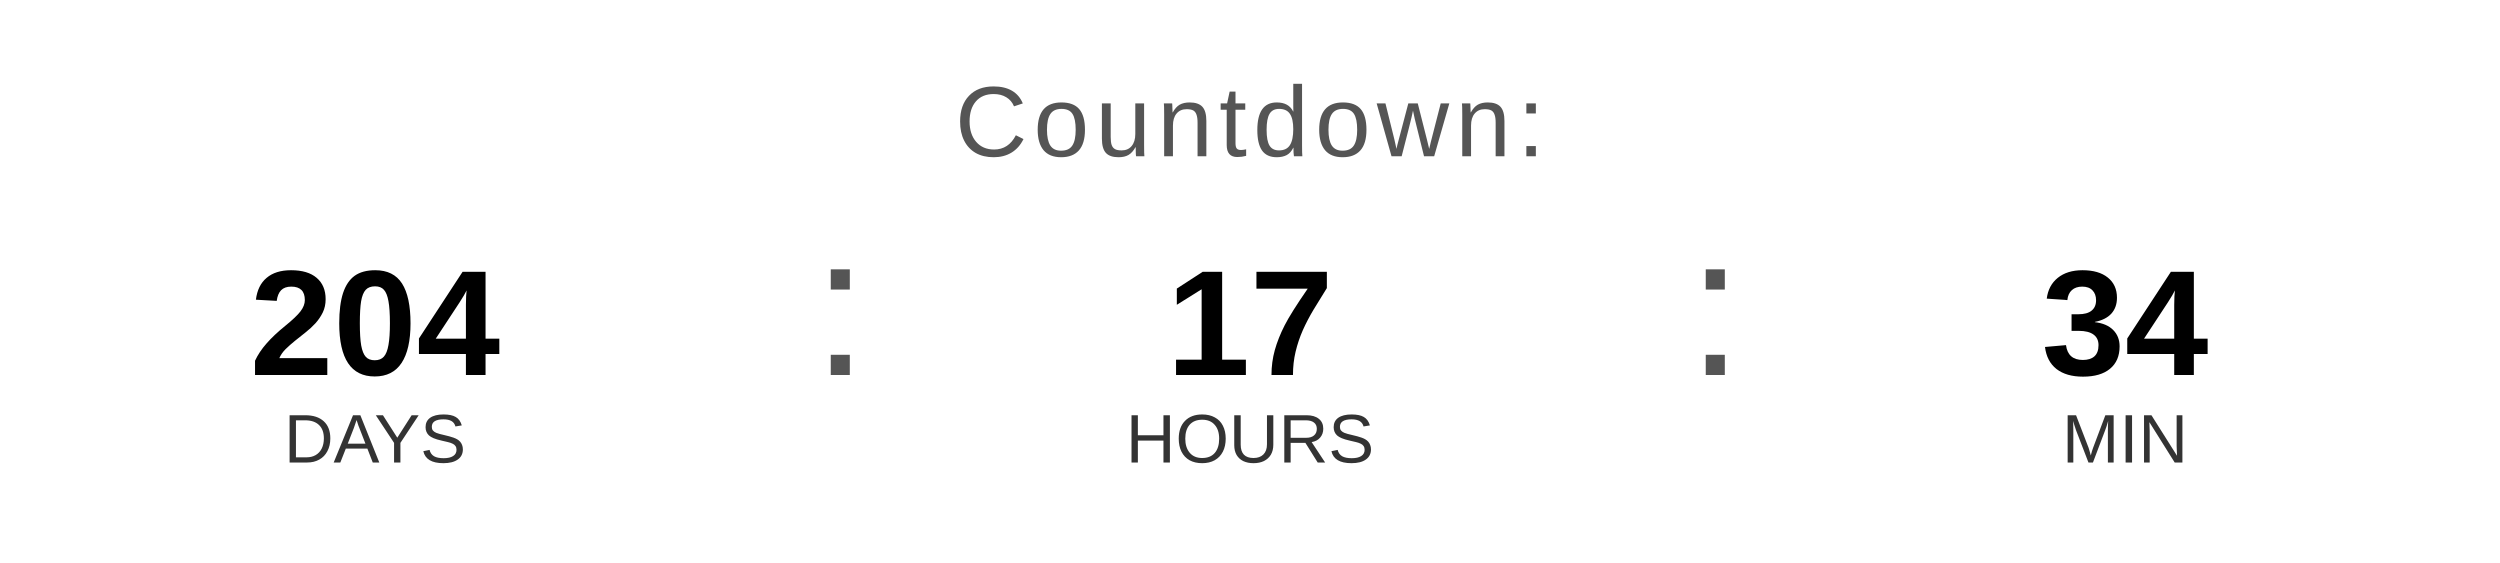
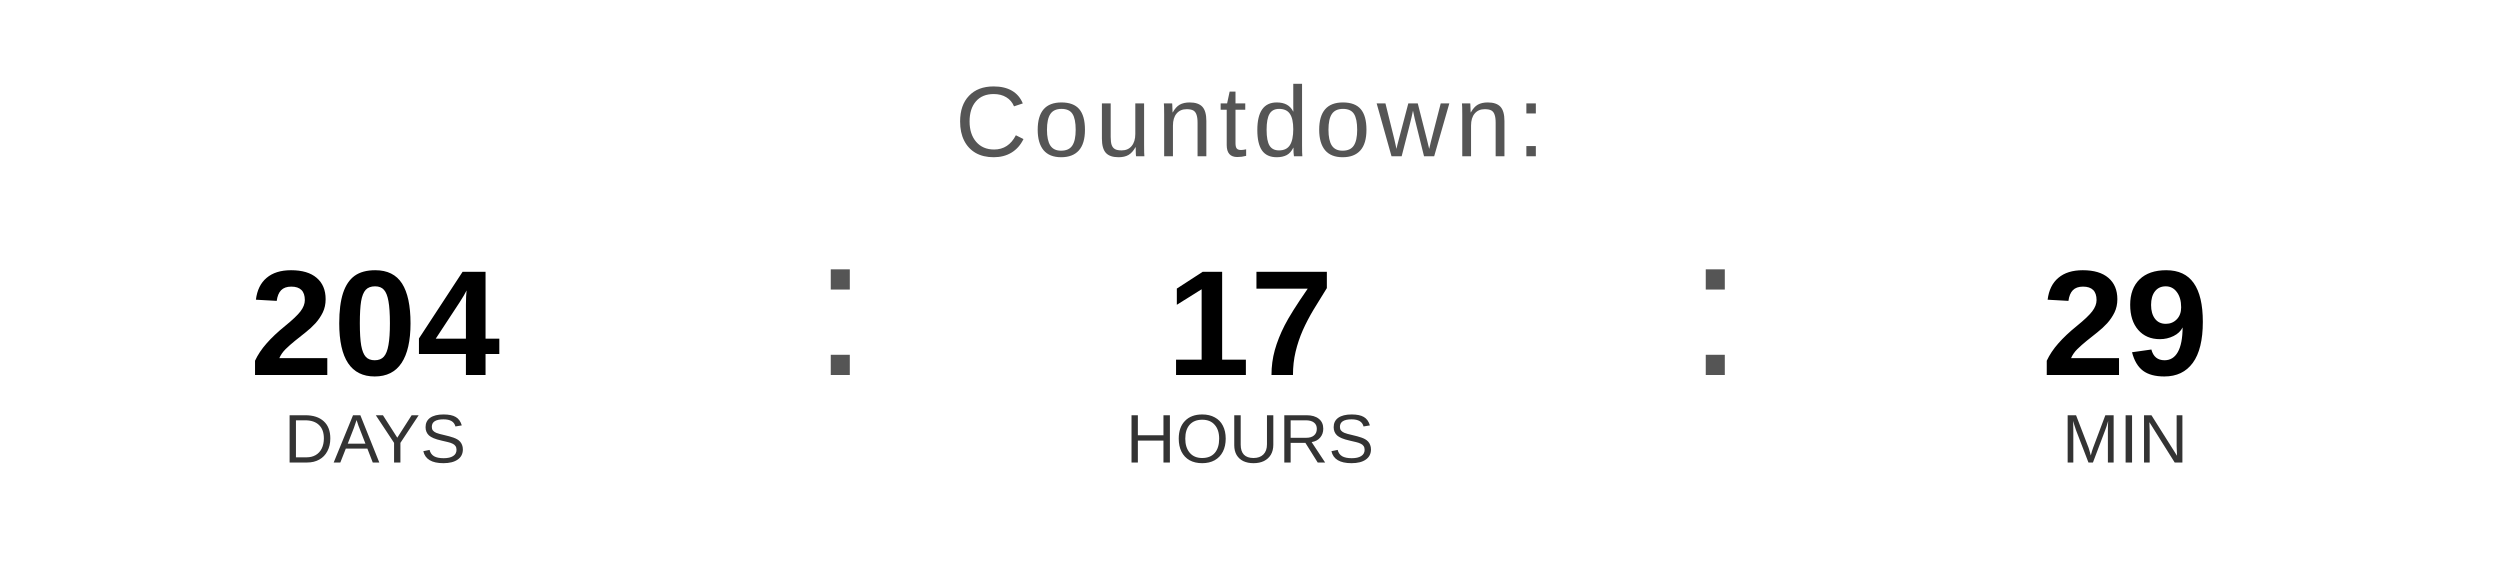
<svg xmlns="http://www.w3.org/2000/svg" width="400" height="90" viewBox="0 0 400 90">
  <text x="200" y="25" font-family="Arial, Helvetica, sans-serif" font-size="16" fill="#555555" text-anchor="middle" letter-spacing="1">
    Countdown:
  </text>
  <text x="60" y="60" font-family="Arial, Helvetica, sans-serif" font-size="24" font-weight="bold" fill="#000000" text-anchor="middle">204</text>
  <text x="60" y="74" font-family="Arial, Helvetica, sans-serif" font-size="11" fill="#333333" text-anchor="middle">DAYS</text>
  <text x="130" y="60" font-family="Arial, sans-serif" font-size="32" fill="#555555">:</text>
  <text x="200" y="60" font-family="Arial, Helvetica, sans-serif" font-size="24" font-weight="bold" fill="#000000" text-anchor="middle">17</text>
  <text x="200" y="74" font-family="Arial, Helvetica, sans-serif" font-size="11" fill="#333333" text-anchor="middle">HOURS</text>
  <text x="270" y="60" font-family="Arial, sans-serif" font-size="32" fill="#555555">:</text>
-   <text x="340" y="60" font-family="Arial, Helvetica, sans-serif" font-size="24" font-weight="bold" fill="#000000" text-anchor="middle">34</text>
+   <text x="340" y="60" font-family="Arial, Helvetica, sans-serif" font-size="24" font-weight="bold" fill="#000000" text-anchor="middle">29</text>
  <text x="340" y="74" font-family="Arial, Helvetica, sans-serif" font-size="11" fill="#333333" text-anchor="middle">MIN</text>
</svg>
